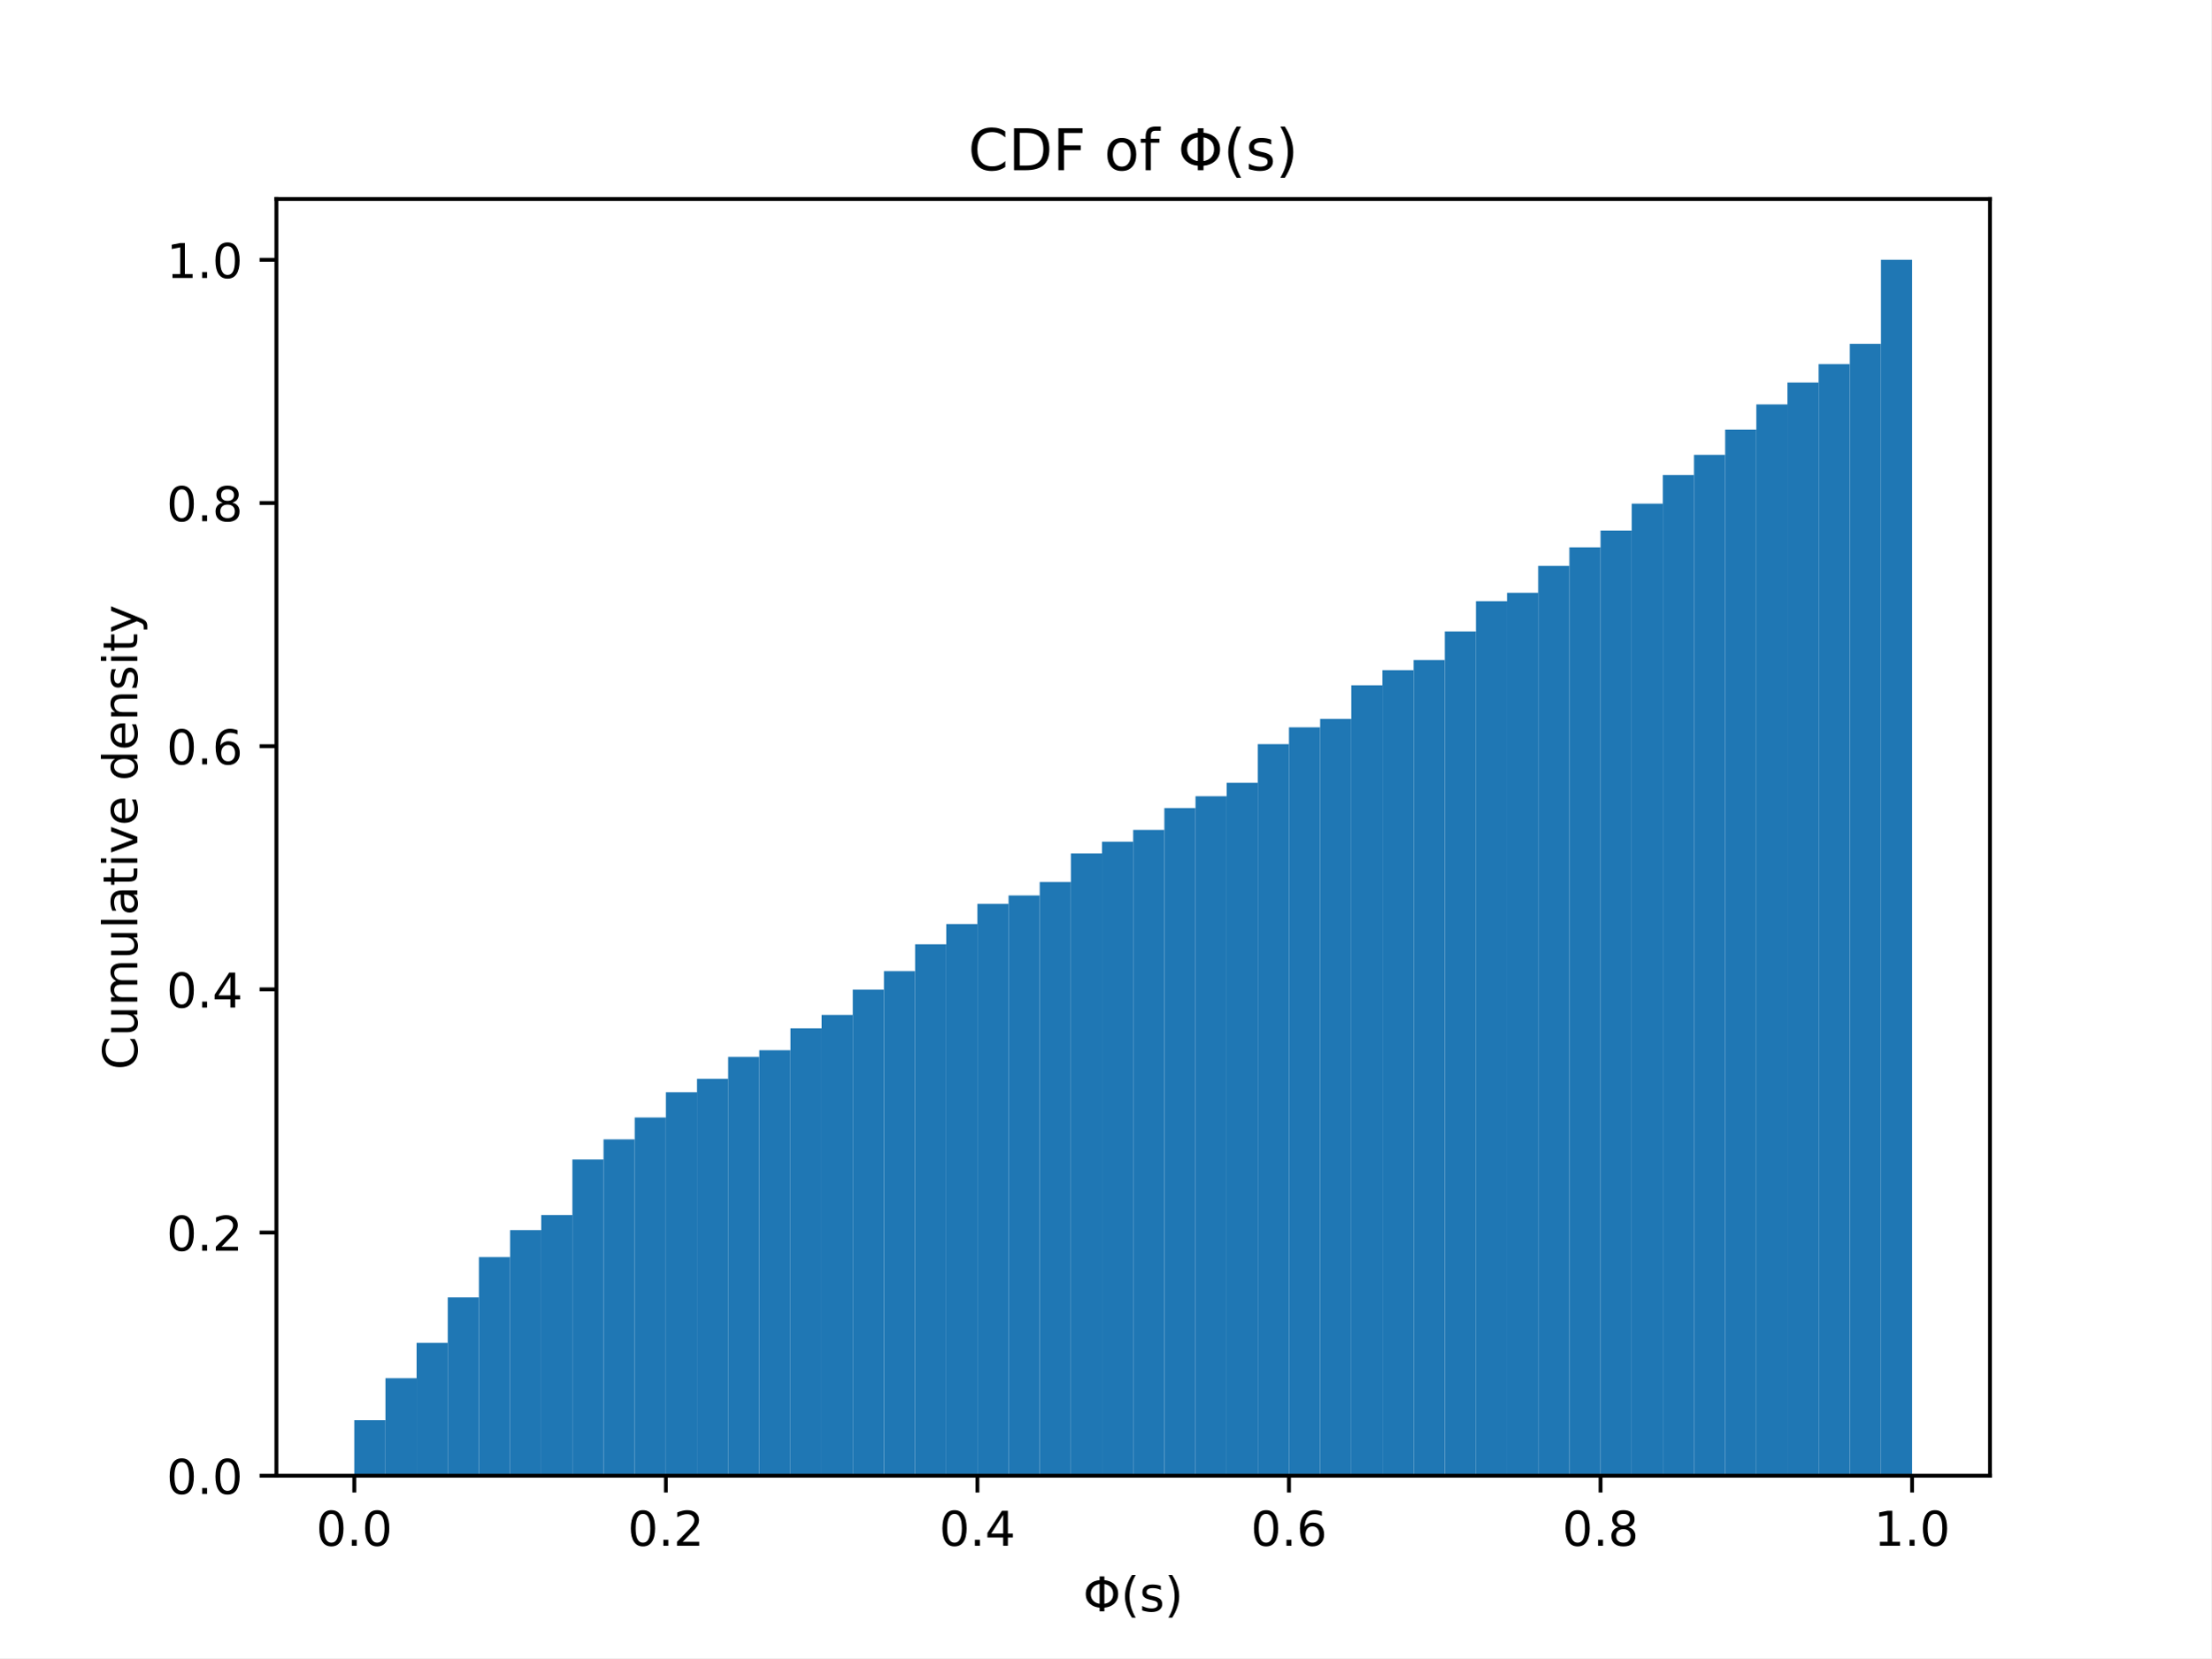
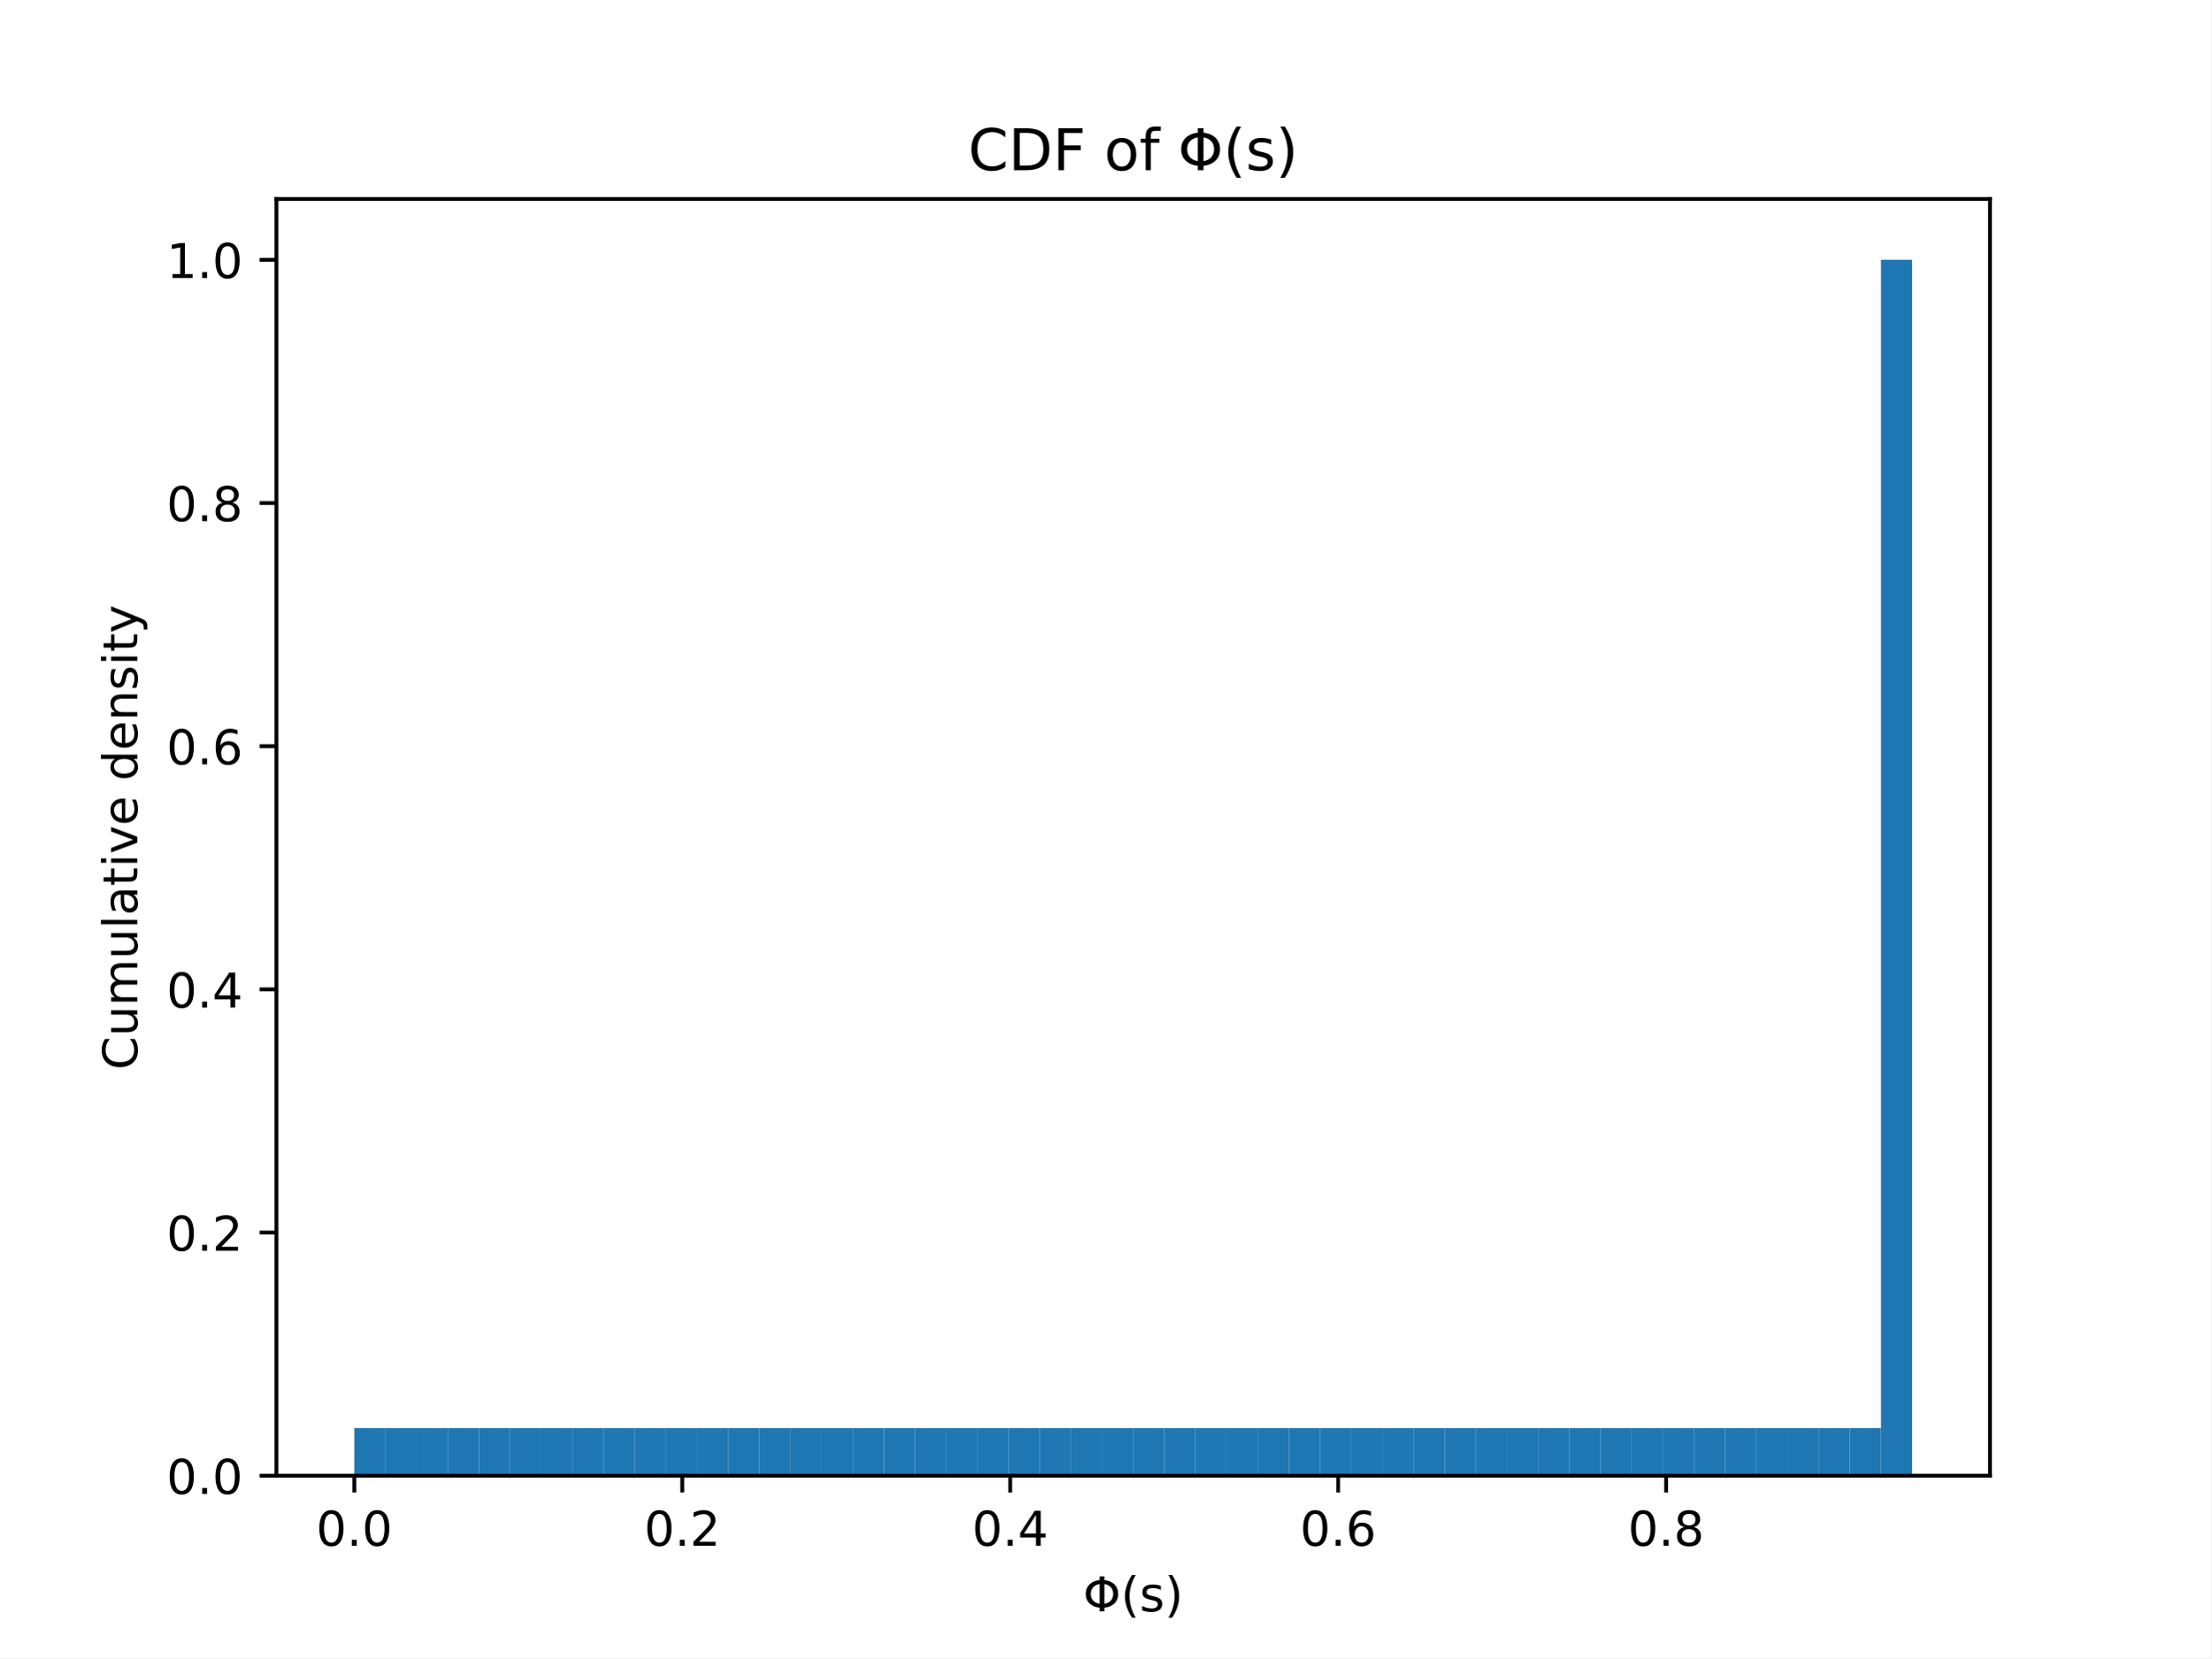
<svg xmlns="http://www.w3.org/2000/svg" xmlns:xlink="http://www.w3.org/1999/xlink" width="460.8pt" height="345.6pt" viewBox="0 0 460.8 345.6" version="1.1">
  <defs>
    <style type="text/css">*{stroke-linejoin: round; stroke-linecap: butt}</style>
  </defs>
  <g id="figure_1">
    <g id="patch_1">
      <path d="M 0 345.6  L 460.8 345.6  L 460.8 0  L 0 0  z " style="fill: #ffffff" />
    </g>
    <g id="axes_1">
      <g id="patch_2">
        <path d="M 57.6 307.584  L 414.72 307.584  L 414.72 41.472  L 57.6 41.472  z " style="fill: #ffffff" />
      </g>
      <g id="patch_3">
-         <path d="M 73.833 307.584  L 80.326 307.584  L 80.326 296.016  L 73.833 296.016  z " clip-path="url(#p1dc9be78e3)" style="fill: #1f77b4" />
+         <path d="M 73.833 307.584  L 80.326 307.584  L 80.326 297.658  L 73.833 297.658  z " clip-path="url(#p86f643f71c)" style="fill: #1f77b4" />
      </g>
      <g id="patch_4">
-         <path d="M 80.326 307.584  L 86.819 307.584  L 86.819 287.253  L 80.326 287.253  z " clip-path="url(#p1dc9be78e3)" style="fill: #1f77b4" />
+         <path d="M 80.326 307.584  L 86.819 307.584  L 86.819 297.658  L 80.326 297.658  z " clip-path="url(#p86f643f71c)" style="fill: #1f77b4" />
      </g>
      <g id="patch_5">
-         <path d="M 86.819 307.584  L 93.312 307.584  L 93.312 279.891  L 86.819 279.891  z " clip-path="url(#p1dc9be78e3)" style="fill: #1f77b4" />
+         <path d="M 86.819 307.584  L 93.312 307.584  L 93.312 297.658  L 86.819 297.658  z " clip-path="url(#p86f643f71c)" style="fill: #1f77b4" />
      </g>
      <g id="patch_6">
-         <path d="M 93.312 307.584  L 99.805 307.584  L 99.805 270.427  L 93.312 270.427  z " clip-path="url(#p1dc9be78e3)" style="fill: #1f77b4" />
+         <path d="M 93.312 307.584  L 99.805 307.584  L 99.805 297.658  L 93.312 297.658  z " clip-path="url(#p86f643f71c)" style="fill: #1f77b4" />
      </g>
      <g id="patch_7">
-         <path d="M 99.805 307.584  L 106.298 307.584  L 106.298 262.014  L 99.805 262.014  z " clip-path="url(#p1dc9be78e3)" style="fill: #1f77b4" />
+         <path d="M 99.805 307.584  L 106.298 307.584  L 106.298 297.658  L 99.805 297.658  z " clip-path="url(#p86f643f71c)" style="fill: #1f77b4" />
      </g>
      <g id="patch_8">
-         <path d="M 106.298 307.584  L 112.791 307.584  L 112.791 256.405  L 106.298 256.405  z " clip-path="url(#p1dc9be78e3)" style="fill: #1f77b4" />
+         <path d="M 106.298 307.584  L 112.791 307.584  L 112.791 297.658  L 106.298 297.658  z " clip-path="url(#p86f643f71c)" style="fill: #1f77b4" />
      </g>
      <g id="patch_9">
-         <path d="M 112.791 307.584  L 119.284 307.584  L 119.284 253.25  L 112.791 253.25  z " clip-path="url(#p1dc9be78e3)" style="fill: #1f77b4" />
+         <path d="M 112.791 307.584  L 119.284 307.584  L 119.284 297.658  L 112.791 297.658  z " clip-path="url(#p86f643f71c)" style="fill: #1f77b4" />
      </g>
      <g id="patch_10">
-         <path d="M 119.284 307.584  L 125.777 307.584  L 125.777 241.683  L 119.284 241.683  z " clip-path="url(#p1dc9be78e3)" style="fill: #1f77b4" />
+         <path d="M 119.284 307.584  L 125.777 307.584  L 125.777 297.658  L 119.284 297.658  z " clip-path="url(#p86f643f71c)" style="fill: #1f77b4" />
      </g>
      <g id="patch_11">
-         <path d="M 125.777 307.584  L 132.271 307.584  L 132.271 237.476  L 125.777 237.476  z " clip-path="url(#p1dc9be78e3)" style="fill: #1f77b4" />
+         <path d="M 125.777 307.584  L 132.271 307.584  L 132.271 297.658  L 125.777 297.658  z " clip-path="url(#p86f643f71c)" style="fill: #1f77b4" />
      </g>
      <g id="patch_12">
-         <path d="M 132.271 307.584  L 138.764 307.584  L 138.764 232.919  L 132.271 232.919  z " clip-path="url(#p1dc9be78e3)" style="fill: #1f77b4" />
+         <path d="M 132.271 307.584  L 138.764 307.584  L 138.764 297.658  L 132.271 297.658  z " clip-path="url(#p86f643f71c)" style="fill: #1f77b4" />
      </g>
      <g id="patch_13">
-         <path d="M 138.764 307.584  L 145.257 307.584  L 145.257 227.661  L 138.764 227.661  z " clip-path="url(#p1dc9be78e3)" style="fill: #1f77b4" />
+         <path d="M 138.764 307.584  L 145.257 307.584  L 145.257 297.658  L 138.764 297.658  z " clip-path="url(#p86f643f71c)" style="fill: #1f77b4" />
      </g>
      <g id="patch_14">
-         <path d="M 145.257 307.584  L 151.75 307.584  L 151.75 224.857  L 145.257 224.857  z " clip-path="url(#p1dc9be78e3)" style="fill: #1f77b4" />
+         <path d="M 145.257 307.584  L 151.75 307.584  L 151.75 297.658  L 145.257 297.658  z " clip-path="url(#p86f643f71c)" style="fill: #1f77b4" />
      </g>
      <g id="patch_15">
-         <path d="M 151.75 307.584  L 158.243 307.584  L 158.243 220.3  L 151.75 220.3  z " clip-path="url(#p1dc9be78e3)" style="fill: #1f77b4" />
+         <path d="M 151.75 307.584  L 158.243 307.584  L 158.243 297.658  L 151.75 297.658  z " clip-path="url(#p86f643f71c)" style="fill: #1f77b4" />
      </g>
      <g id="patch_16">
-         <path d="M 158.243 307.584  L 164.736 307.584  L 164.736 218.898  L 158.243 218.898  z " clip-path="url(#p1dc9be78e3)" style="fill: #1f77b4" />
+         <path d="M 158.243 307.584  L 164.736 307.584  L 164.736 297.658  L 158.243 297.658  z " clip-path="url(#p86f643f71c)" style="fill: #1f77b4" />
      </g>
      <g id="patch_17">
-         <path d="M 164.736 307.584  L 171.229 307.584  L 171.229 214.341  L 164.736 214.341  z " clip-path="url(#p1dc9be78e3)" style="fill: #1f77b4" />
+         <path d="M 164.736 307.584  L 171.229 307.584  L 171.229 297.658  L 164.736 297.658  z " clip-path="url(#p86f643f71c)" style="fill: #1f77b4" />
      </g>
      <g id="patch_18">
-         <path d="M 171.229 307.584  L 177.722 307.584  L 177.722 211.536  L 171.229 211.536  z " clip-path="url(#p1dc9be78e3)" style="fill: #1f77b4" />
+         <path d="M 171.229 307.584  L 177.722 307.584  L 177.722 297.658  L 171.229 297.658  z " clip-path="url(#p86f643f71c)" style="fill: #1f77b4" />
      </g>
      <g id="patch_19">
-         <path d="M 177.722 307.584  L 184.215 307.584  L 184.215 206.278  L 177.722 206.278  z " clip-path="url(#p1dc9be78e3)" style="fill: #1f77b4" />
+         <path d="M 177.722 307.584  L 184.215 307.584  L 184.215 297.658  L 177.722 297.658  z " clip-path="url(#p86f643f71c)" style="fill: #1f77b4" />
      </g>
      <g id="patch_20">
-         <path d="M 184.215 307.584  L 190.708 307.584  L 190.708 202.422  L 184.215 202.422  z " clip-path="url(#p1dc9be78e3)" style="fill: #1f77b4" />
+         <path d="M 184.215 307.584  L 190.708 307.584  L 190.708 297.658  L 184.215 297.658  z " clip-path="url(#p86f643f71c)" style="fill: #1f77b4" />
      </g>
      <g id="patch_21">
-         <path d="M 190.708 307.584  L 197.201 307.584  L 197.201 196.814  L 190.708 196.814  z " clip-path="url(#p1dc9be78e3)" style="fill: #1f77b4" />
+         <path d="M 190.708 307.584  L 197.201 307.584  L 197.201 297.658  L 190.708 297.658  z " clip-path="url(#p86f643f71c)" style="fill: #1f77b4" />
      </g>
      <g id="patch_22">
-         <path d="M 197.201 307.584  L 203.695 307.584  L 203.695 192.607  L 197.201 192.607  z " clip-path="url(#p1dc9be78e3)" style="fill: #1f77b4" />
+         <path d="M 197.201 307.584  L 203.695 307.584  L 203.695 297.658  L 197.201 297.658  z " clip-path="url(#p86f643f71c)" style="fill: #1f77b4" />
      </g>
      <g id="patch_23">
-         <path d="M 203.695 307.584  L 210.188 307.584  L 210.188 188.401  L 203.695 188.401  z " clip-path="url(#p1dc9be78e3)" style="fill: #1f77b4" />
+         <path d="M 203.695 307.584  L 210.188 307.584  L 210.188 297.658  L 203.695 297.658  z " clip-path="url(#p86f643f71c)" style="fill: #1f77b4" />
      </g>
      <g id="patch_24">
-         <path d="M 210.188 307.584  L 216.681 307.584  L 216.681 186.648  L 210.188 186.648  z " clip-path="url(#p1dc9be78e3)" style="fill: #1f77b4" />
+         <path d="M 210.188 307.584  L 216.681 307.584  L 216.681 297.658  L 210.188 297.658  z " clip-path="url(#p86f643f71c)" style="fill: #1f77b4" />
      </g>
      <g id="patch_25">
-         <path d="M 216.681 307.584  L 223.174 307.584  L 223.174 183.844  L 216.681 183.844  z " clip-path="url(#p1dc9be78e3)" style="fill: #1f77b4" />
+         <path d="M 216.681 307.584  L 223.174 307.584  L 223.174 297.658  L 216.681 297.658  z " clip-path="url(#p86f643f71c)" style="fill: #1f77b4" />
      </g>
      <g id="patch_26">
-         <path d="M 223.174 307.584  L 229.667 307.584  L 229.667 177.884  L 223.174 177.884  z " clip-path="url(#p1dc9be78e3)" style="fill: #1f77b4" />
+         <path d="M 223.174 307.584  L 229.667 307.584  L 229.667 297.658  L 223.174 297.658  z " clip-path="url(#p86f643f71c)" style="fill: #1f77b4" />
      </g>
      <g id="patch_27">
-         <path d="M 229.667 307.584  L 236.16 307.584  L 236.16 175.431  L 229.667 175.431  z " clip-path="url(#p1dc9be78e3)" style="fill: #1f77b4" />
+         <path d="M 229.667 307.584  L 236.16 307.584  L 236.16 297.658  L 229.667 297.658  z " clip-path="url(#p86f643f71c)" style="fill: #1f77b4" />
      </g>
      <g id="patch_28">
-         <path d="M 236.16 307.584  L 242.653 307.584  L 242.653 172.977  L 236.16 172.977  z " clip-path="url(#p1dc9be78e3)" style="fill: #1f77b4" />
+         <path d="M 236.16 307.584  L 242.653 307.584  L 242.653 297.658  L 236.16 297.658  z " clip-path="url(#p86f643f71c)" style="fill: #1f77b4" />
      </g>
      <g id="patch_29">
-         <path d="M 242.653 307.584  L 249.146 307.584  L 249.146 168.42  L 242.653 168.42  z " clip-path="url(#p1dc9be78e3)" style="fill: #1f77b4" />
+         <path d="M 242.653 307.584  L 249.146 307.584  L 249.146 297.658  L 242.653 297.658  z " clip-path="url(#p86f643f71c)" style="fill: #1f77b4" />
      </g>
      <g id="patch_30">
-         <path d="M 249.146 307.584  L 255.639 307.584  L 255.639 165.966  L 249.146 165.966  z " clip-path="url(#p1dc9be78e3)" style="fill: #1f77b4" />
+         <path d="M 249.146 307.584  L 255.639 307.584  L 255.639 297.658  L 249.146 297.658  z " clip-path="url(#p86f643f71c)" style="fill: #1f77b4" />
      </g>
      <g id="patch_31">
-         <path d="M 255.639 307.584  L 262.132 307.584  L 262.132 163.162  L 255.639 163.162  z " clip-path="url(#p1dc9be78e3)" style="fill: #1f77b4" />
+         <path d="M 255.639 307.584  L 262.132 307.584  L 262.132 297.658  L 255.639 297.658  z " clip-path="url(#p86f643f71c)" style="fill: #1f77b4" />
      </g>
      <g id="patch_32">
-         <path d="M 262.132 307.584  L 268.625 307.584  L 268.625 155.099  L 262.132 155.099  z " clip-path="url(#p1dc9be78e3)" style="fill: #1f77b4" />
+         <path d="M 262.132 307.584  L 268.625 307.584  L 268.625 297.658  L 262.132 297.658  z " clip-path="url(#p86f643f71c)" style="fill: #1f77b4" />
      </g>
      <g id="patch_33">
-         <path d="M 268.625 307.584  L 275.119 307.584  L 275.119 151.594  L 268.625 151.594  z " clip-path="url(#p1dc9be78e3)" style="fill: #1f77b4" />
+         <path d="M 268.625 307.584  L 275.119 307.584  L 275.119 297.658  L 268.625 297.658  z " clip-path="url(#p86f643f71c)" style="fill: #1f77b4" />
      </g>
      <g id="patch_34">
-         <path d="M 275.119 307.584  L 281.612 307.584  L 281.612 149.841  L 275.119 149.841  z " clip-path="url(#p1dc9be78e3)" style="fill: #1f77b4" />
+         <path d="M 275.119 307.584  L 281.612 307.584  L 281.612 297.658  L 275.119 297.658  z " clip-path="url(#p86f643f71c)" style="fill: #1f77b4" />
      </g>
      <g id="patch_35">
-         <path d="M 281.612 307.584  L 288.105 307.584  L 288.105 142.83  L 281.612 142.83  z " clip-path="url(#p1dc9be78e3)" style="fill: #1f77b4" />
+         <path d="M 281.612 307.584  L 288.105 307.584  L 288.105 297.658  L 281.612 297.658  z " clip-path="url(#p86f643f71c)" style="fill: #1f77b4" />
      </g>
      <g id="patch_36">
-         <path d="M 288.105 307.584  L 294.598 307.584  L 294.598 139.676  L 288.105 139.676  z " clip-path="url(#p1dc9be78e3)" style="fill: #1f77b4" />
+         <path d="M 288.105 307.584  L 294.598 307.584  L 294.598 297.658  L 288.105 297.658  z " clip-path="url(#p86f643f71c)" style="fill: #1f77b4" />
      </g>
      <g id="patch_37">
-         <path d="M 294.598 307.584  L 301.091 307.584  L 301.091 137.572  L 294.598 137.572  z " clip-path="url(#p1dc9be78e3)" style="fill: #1f77b4" />
+         <path d="M 294.598 307.584  L 301.091 307.584  L 301.091 297.658  L 294.598 297.658  z " clip-path="url(#p86f643f71c)" style="fill: #1f77b4" />
      </g>
      <g id="patch_38">
-         <path d="M 301.091 307.584  L 307.584 307.584  L 307.584 131.613  L 301.091 131.613  z " clip-path="url(#p1dc9be78e3)" style="fill: #1f77b4" />
+         <path d="M 301.091 307.584  L 307.584 307.584  L 307.584 297.658  L 301.091 297.658  z " clip-path="url(#p86f643f71c)" style="fill: #1f77b4" />
      </g>
      <g id="patch_39">
-         <path d="M 307.584 307.584  L 314.077 307.584  L 314.077 125.304  L 307.584 125.304  z " clip-path="url(#p1dc9be78e3)" style="fill: #1f77b4" />
+         <path d="M 307.584 307.584  L 314.077 307.584  L 314.077 297.658  L 307.584 297.658  z " clip-path="url(#p86f643f71c)" style="fill: #1f77b4" />
      </g>
      <g id="patch_40">
-         <path d="M 314.077 307.584  L 320.57 307.584  L 320.57 123.551  L 314.077 123.551  z " clip-path="url(#p1dc9be78e3)" style="fill: #1f77b4" />
+         <path d="M 314.077 307.584  L 320.57 307.584  L 320.57 297.658  L 314.077 297.658  z " clip-path="url(#p86f643f71c)" style="fill: #1f77b4" />
      </g>
      <g id="patch_41">
-         <path d="M 320.57 307.584  L 327.063 307.584  L 327.063 117.942  L 320.57 117.942  z " clip-path="url(#p1dc9be78e3)" style="fill: #1f77b4" />
+         <path d="M 320.57 307.584  L 327.063 307.584  L 327.063 297.658  L 320.57 297.658  z " clip-path="url(#p86f643f71c)" style="fill: #1f77b4" />
      </g>
      <g id="patch_42">
-         <path d="M 327.063 307.584  L 333.556 307.584  L 333.556 114.086  L 327.063 114.086  z " clip-path="url(#p1dc9be78e3)" style="fill: #1f77b4" />
+         <path d="M 327.063 307.584  L 333.556 307.584  L 333.556 297.658  L 327.063 297.658  z " clip-path="url(#p86f643f71c)" style="fill: #1f77b4" />
      </g>
      <g id="patch_43">
-         <path d="M 333.556 307.584  L 340.049 307.584  L 340.049 110.581  L 333.556 110.581  z " clip-path="url(#p1dc9be78e3)" style="fill: #1f77b4" />
+         <path d="M 333.556 307.584  L 340.049 307.584  L 340.049 297.658  L 333.556 297.658  z " clip-path="url(#p86f643f71c)" style="fill: #1f77b4" />
      </g>
      <g id="patch_44">
-         <path d="M 340.049 307.584  L 346.543 307.584  L 346.543 104.972  L 340.049 104.972  z " clip-path="url(#p1dc9be78e3)" style="fill: #1f77b4" />
+         <path d="M 340.049 307.584  L 346.543 307.584  L 346.543 297.658  L 340.049 297.658  z " clip-path="url(#p86f643f71c)" style="fill: #1f77b4" />
      </g>
      <g id="patch_45">
-         <path d="M 346.543 307.584  L 353.036 307.584  L 353.036 99.013  L 346.543 99.013  z " clip-path="url(#p1dc9be78e3)" style="fill: #1f77b4" />
+         <path d="M 346.543 307.584  L 353.036 307.584  L 353.036 297.658  L 346.543 297.658  z " clip-path="url(#p86f643f71c)" style="fill: #1f77b4" />
      </g>
      <g id="patch_46">
-         <path d="M 353.036 307.584  L 359.529 307.584  L 359.529 94.807  L 353.036 94.807  z " clip-path="url(#p1dc9be78e3)" style="fill: #1f77b4" />
+         <path d="M 353.036 307.584  L 359.529 307.584  L 359.529 297.658  L 353.036 297.658  z " clip-path="url(#p86f643f71c)" style="fill: #1f77b4" />
      </g>
      <g id="patch_47">
-         <path d="M 359.529 307.584  L 366.022 307.584  L 366.022 89.548  L 359.529 89.548  z " clip-path="url(#p1dc9be78e3)" style="fill: #1f77b4" />
+         <path d="M 359.529 307.584  L 366.022 307.584  L 366.022 297.658  L 359.529 297.658  z " clip-path="url(#p86f643f71c)" style="fill: #1f77b4" />
      </g>
      <g id="patch_48">
-         <path d="M 366.022 307.584  L 372.515 307.584  L 372.515 84.29  L 366.022 84.29  z " clip-path="url(#p1dc9be78e3)" style="fill: #1f77b4" />
+         <path d="M 366.022 307.584  L 372.515 307.584  L 372.515 297.658  L 366.022 297.658  z " clip-path="url(#p86f643f71c)" style="fill: #1f77b4" />
      </g>
      <g id="patch_49">
-         <path d="M 372.515 307.584  L 379.008 307.584  L 379.008 79.733  L 372.515 79.733  z " clip-path="url(#p1dc9be78e3)" style="fill: #1f77b4" />
+         <path d="M 372.515 307.584  L 379.008 307.584  L 379.008 297.658  L 372.515 297.658  z " clip-path="url(#p86f643f71c)" style="fill: #1f77b4" />
      </g>
      <g id="patch_50">
-         <path d="M 379.008 307.584  L 385.501 307.584  L 385.501 75.877  L 379.008 75.877  z " clip-path="url(#p1dc9be78e3)" style="fill: #1f77b4" />
+         <path d="M 379.008 307.584  L 385.501 307.584  L 385.501 297.658  L 379.008 297.658  z " clip-path="url(#p86f643f71c)" style="fill: #1f77b4" />
      </g>
      <g id="patch_51">
-         <path d="M 385.501 307.584  L 391.994 307.584  L 391.994 71.671  L 385.501 71.671  z " clip-path="url(#p1dc9be78e3)" style="fill: #1f77b4" />
+         <path d="M 385.501 307.584  L 391.994 307.584  L 391.994 297.658  L 385.501 297.658  z " clip-path="url(#p86f643f71c)" style="fill: #1f77b4" />
      </g>
      <g id="patch_52">
-         <path d="M 391.994 307.584  L 398.487 307.584  L 398.487 54.144  L 391.994 54.144  z " clip-path="url(#p1dc9be78e3)" style="fill: #1f77b4" />
+         <path d="M 391.994 307.584  L 398.487 307.584  L 398.487 54.144  L 391.994 54.144  z " clip-path="url(#p86f643f71c)" style="fill: #1f77b4" />
      </g>
      <g id="matplotlib.axis_1">
        <g id="xtick_1">
          <g id="line2d_1">
            <defs>
-               <path id="m4ee160e40c" d="M 0 0  L 0 3.5  " style="stroke: #000000; stroke-width: 0.8" />
+               <path id="me5bb9b2ce9" d="M 0 0  L 0 3.5  " style="stroke: #000000; stroke-width: 0.8" />
            </defs>
            <g>
-               <use xlink:href="#m4ee160e40c" x="73.833" y="307.584" style="stroke: #000000; stroke-width: 0.8" />
+               <use xlink:href="#me5bb9b2ce9" x="73.833" y="307.584" style="stroke: #000000; stroke-width: 0.8" />
            </g>
          </g>
          <g id="text_1">
            <g transform="translate(65.88116 322.1824) scale(0.1 -0.1)">
              <defs>
                <path id="DejaVuSans-30" d="M 2034 4250  Q 1547 4250 1301 3770  Q 1056 3291 1056 2328  Q 1056 1369 1301 889  Q 1547 409 2034 409  Q 2525 409 2770 889  Q 3016 1369 3016 2328  Q 3016 3291 2770 3770  Q 2525 4250 2034 4250  z M 2034 4750  Q 2819 4750 3233 4129  Q 3647 3509 3647 2328  Q 3647 1150 3233 529  Q 2819 -91 2034 -91  Q 1250 -91 836 529  Q 422 1150 422 2328  Q 422 3509 836 4129  Q 1250 4750 2034 4750  z " transform="scale(0.015625)" />
                <path id="DejaVuSans-2e" d="M 684 794  L 1344 794  L 1344 0  L 684 0  L 684 794  z " transform="scale(0.015625)" />
              </defs>
              <use xlink:href="#DejaVuSans-30" />
              <use xlink:href="#DejaVuSans-2e" x="63.623" />
              <use xlink:href="#DejaVuSans-30" x="95.41" />
            </g>
          </g>
        </g>
        <g id="xtick_2">
          <g id="line2d_2">
            <g>
-               <use xlink:href="#m4ee160e40c" x="138.764" y="307.584" style="stroke: #000000; stroke-width: 0.8" />
+               <use xlink:href="#me5bb9b2ce9" x="142.181" y="307.584" style="stroke: #000000; stroke-width: 0.8" />
            </g>
          </g>
          <g id="text_2">
-             <g transform="translate(130.8125 322.1824) scale(0.1 -0.1)">
+             <g transform="translate(134.2295 322.1824) scale(0.1 -0.1)">
              <defs>
                <path id="DejaVuSans-32" d="M 1228 531  L 3431 531  L 3431 0  L 469 0  L 469 531  Q 828 903 1448 1529  Q 2069 2156 2228 2338  Q 2531 2678 2651 2914  Q 2772 3150 2772 3378  Q 2772 3750 2511 3984  Q 2250 4219 1831 4219  Q 1534 4219 1204 4116  Q 875 4013 500 3803  L 500 4441  Q 881 4594 1212 4672  Q 1544 4750 1819 4750  Q 2544 4750 2975 4387  Q 3406 4025 3406 3419  Q 3406 3131 3298 2873  Q 3191 2616 2906 2266  Q 2828 2175 2409 1742  Q 1991 1309 1228 531  z " transform="scale(0.015625)" />
              </defs>
              <use xlink:href="#DejaVuSans-30" />
              <use xlink:href="#DejaVuSans-2e" x="63.623" />
              <use xlink:href="#DejaVuSans-32" x="95.41" />
            </g>
          </g>
        </g>
        <g id="xtick_3">
          <g id="line2d_3">
            <g>
-               <use xlink:href="#m4ee160e40c" x="203.695" y="307.584" style="stroke: #000000; stroke-width: 0.8" />
+               <use xlink:href="#me5bb9b2ce9" x="210.529" y="307.584" style="stroke: #000000; stroke-width: 0.8" />
            </g>
          </g>
          <g id="text_3">
-             <g transform="translate(195.7438 322.1824) scale(0.1 -0.1)">
+             <g transform="translate(202.5778 322.1824) scale(0.1 -0.1)">
              <defs>
                <path id="DejaVuSans-34" d="M 2419 4116  L 825 1625  L 2419 1625  L 2419 4116  z M 2253 4666  L 3047 4666  L 3047 1625  L 3713 1625  L 3713 1100  L 3047 1100  L 3047 0  L 2419 0  L 2419 1100  L 313 1100  L 313 1709  L 2253 4666  z " transform="scale(0.015625)" />
              </defs>
              <use xlink:href="#DejaVuSans-30" />
              <use xlink:href="#DejaVuSans-2e" x="63.623" />
              <use xlink:href="#DejaVuSans-34" x="95.41" />
            </g>
          </g>
        </g>
        <g id="xtick_4">
          <g id="line2d_4">
            <g>
-               <use xlink:href="#m4ee160e40c" x="268.627" y="307.584" style="stroke: #000000; stroke-width: 0.8" />
+               <use xlink:href="#me5bb9b2ce9" x="278.878" y="307.584" style="stroke: #000000; stroke-width: 0.8" />
            </g>
          </g>
          <g id="text_4">
-             <g transform="translate(260.6751 322.1824) scale(0.1 -0.1)">
+             <g transform="translate(270.9261 322.1824) scale(0.1 -0.1)">
              <defs>
                <path id="DejaVuSans-36" d="M 2113 2584  Q 1688 2584 1439 2293  Q 1191 2003 1191 1497  Q 1191 994 1439 701  Q 1688 409 2113 409  Q 2538 409 2786 701  Q 3034 994 3034 1497  Q 3034 2003 2786 2293  Q 2538 2584 2113 2584  z M 3366 4563  L 3366 3988  Q 3128 4100 2886 4159  Q 2644 4219 2406 4219  Q 1781 4219 1451 3797  Q 1122 3375 1075 2522  Q 1259 2794 1537 2939  Q 1816 3084 2150 3084  Q 2853 3084 3261 2657  Q 3669 2231 3669 1497  Q 3669 778 3244 343  Q 2819 -91 2113 -91  Q 1303 -91 875 529  Q 447 1150 447 2328  Q 447 3434 972 4092  Q 1497 4750 2381 4750  Q 2619 4750 2861 4703  Q 3103 4656 3366 4563  z " transform="scale(0.015625)" />
              </defs>
              <use xlink:href="#DejaVuSans-30" />
              <use xlink:href="#DejaVuSans-2e" x="63.623" />
              <use xlink:href="#DejaVuSans-36" x="95.41" />
            </g>
          </g>
        </g>
        <g id="xtick_5">
          <g id="line2d_5">
            <g>
-               <use xlink:href="#m4ee160e40c" x="333.558" y="307.584" style="stroke: #000000; stroke-width: 0.8" />
+               <use xlink:href="#me5bb9b2ce9" x="347.226" y="307.584" style="stroke: #000000; stroke-width: 0.8" />
            </g>
          </g>
          <g id="text_5">
-             <g transform="translate(325.6064 322.1824) scale(0.1 -0.1)">
+             <g transform="translate(339.2745 322.1824) scale(0.1 -0.1)">
              <defs>
                <path id="DejaVuSans-38" d="M 2034 2216  Q 1584 2216 1326 1975  Q 1069 1734 1069 1313  Q 1069 891 1326 650  Q 1584 409 2034 409  Q 2484 409 2743 651  Q 3003 894 3003 1313  Q 3003 1734 2745 1975  Q 2488 2216 2034 2216  z M 1403 2484  Q 997 2584 770 2862  Q 544 3141 544 3541  Q 544 4100 942 4425  Q 1341 4750 2034 4750  Q 2731 4750 3128 4425  Q 3525 4100 3525 3541  Q 3525 3141 3298 2862  Q 3072 2584 2669 2484  Q 3125 2378 3379 2068  Q 3634 1759 3634 1313  Q 3634 634 3220 271  Q 2806 -91 2034 -91  Q 1263 -91 848 271  Q 434 634 434 1313  Q 434 1759 690 2068  Q 947 2378 1403 2484  z M 1172 3481  Q 1172 3119 1398 2916  Q 1625 2713 2034 2713  Q 2441 2713 2670 2916  Q 2900 3119 2900 3481  Q 2900 3844 2670 4047  Q 2441 4250 2034 4250  Q 1625 4250 1398 4047  Q 1172 3844 1172 3481  z " transform="scale(0.015625)" />
              </defs>
              <use xlink:href="#DejaVuSans-30" />
              <use xlink:href="#DejaVuSans-2e" x="63.623" />
              <use xlink:href="#DejaVuSans-38" x="95.41" />
            </g>
          </g>
        </g>
-         <g id="xtick_6">
-           <g id="line2d_6">
-             <g>
-               <use xlink:href="#m4ee160e40c" x="398.489" y="307.584" style="stroke: #000000; stroke-width: 0.8" />
-             </g>
-           </g>
-           <g id="text_6">
-             <g transform="translate(390.5377 322.1824) scale(0.1 -0.1)">
-               <defs>
-                 <path id="DejaVuSans-31" d="M 794 531  L 1825 531  L 1825 4091  L 703 3866  L 703 4441  L 1819 4666  L 2450 4666  L 2450 531  L 3481 531  L 3481 0  L 794 0  L 794 531  z " transform="scale(0.015625)" />
-               </defs>
-               <use xlink:href="#DejaVuSans-31" />
-               <use xlink:href="#DejaVuSans-2e" x="63.623" />
-               <use xlink:href="#DejaVuSans-30" x="95.41" />
-             </g>
-           </g>
-         </g>
-         <g id="text_7">
+         <g id="text_6">
          <g transform="translate(225.7178 335.8606) scale(0.1 -0.1)">
            <defs>
              <path id="DejaVuSans-3a6" d="M 2206 3644  Q 1738 3578 1431 3306  Q 1025 2947 1025 2328  Q 1025 1713 1431 1353  Q 1738 1081 2206 1016  L 2206 3644  z M 2838 1016  Q 3306 1081 3613 1353  Q 4013 1713 4013 2328  Q 4013 2947 3613 3306  Q 3306 3578 2838 3644  L 2838 1016  z M 2206 494  Q 1444 563 950 981  Q 359 1481 359 2328  Q 359 3175 950 3678  Q 1441 4100 2206 4169  L 2206 4666  L 2838 4666  L 2838 4169  Q 3600 4097 4091 3678  Q 4678 3175 4678 2328  Q 4678 1484 4091 981  Q 3600 563 2838 491  L 2838 0  L 2206 0  L 2206 494  z " transform="scale(0.015625)" />
              <path id="DejaVuSans-28" d="M 1984 4856  Q 1566 4138 1362 3434  Q 1159 2731 1159 2009  Q 1159 1288 1364 580  Q 1569 -128 1984 -844  L 1484 -844  Q 1016 -109 783 600  Q 550 1309 550 2009  Q 550 2706 781 3412  Q 1013 4119 1484 4856  L 1984 4856  z " transform="scale(0.015625)" />
              <path id="DejaVuSans-73" d="M 2834 3397  L 2834 2853  Q 2591 2978 2328 3040  Q 2066 3103 1784 3103  Q 1356 3103 1142 2972  Q 928 2841 928 2578  Q 928 2378 1081 2264  Q 1234 2150 1697 2047  L 1894 2003  Q 2506 1872 2764 1633  Q 3022 1394 3022 966  Q 3022 478 2636 193  Q 2250 -91 1575 -91  Q 1294 -91 989 -36  Q 684 19 347 128  L 347 722  Q 666 556 975 473  Q 1284 391 1588 391  Q 1994 391 2212 530  Q 2431 669 2431 922  Q 2431 1156 2273 1281  Q 2116 1406 1581 1522  L 1381 1569  Q 847 1681 609 1914  Q 372 2147 372 2553  Q 372 3047 722 3315  Q 1072 3584 1716 3584  Q 2034 3584 2315 3537  Q 2597 3491 2834 3397  z " transform="scale(0.015625)" />
              <path id="DejaVuSans-29" d="M 513 4856  L 1013 4856  Q 1481 4119 1714 3412  Q 1947 2706 1947 2009  Q 1947 1309 1714 600  Q 1481 -109 1013 -844  L 513 -844  Q 928 -128 1133 580  Q 1338 1288 1338 2009  Q 1338 2731 1133 3434  Q 928 4138 513 4856  z " transform="scale(0.015625)" />
            </defs>
            <use xlink:href="#DejaVuSans-3a6" />
            <use xlink:href="#DejaVuSans-28" x="78.711" />
            <use xlink:href="#DejaVuSans-73" x="117.725" />
            <use xlink:href="#DejaVuSans-29" x="169.824" />
          </g>
        </g>
      </g>
      <g id="matplotlib.axis_2">
        <g id="ytick_1">
+           <g id="line2d_6">
+             <defs>
+               <path id="m5615557801" d="M 0 0  L -3.5 0  " style="stroke: #000000; stroke-width: 0.8" />
+             </defs>
+             <g>
+               <use xlink:href="#m5615557801" x="57.6" y="307.584" style="stroke: #000000; stroke-width: 0.8" />
+             </g>
+           </g>
+           <g id="text_7">
+             <g transform="translate(34.69687 311.3832) scale(0.1 -0.1)">
+               <use xlink:href="#DejaVuSans-30" />
+               <use xlink:href="#DejaVuSans-2e" x="63.623" />
+               <use xlink:href="#DejaVuSans-30" x="95.41" />
+             </g>
+           </g>
+         </g>
+         <g id="ytick_2">
          <g id="line2d_7">
-             <defs>
-               <path id="mf7035b6bf7" d="M 0 0  L -3.5 0  " style="stroke: #000000; stroke-width: 0.8" />
-             </defs>
-             <g>
-               <use xlink:href="#mf7035b6bf7" x="57.6" y="307.584" style="stroke: #000000; stroke-width: 0.8" />
+             <g>
+               <use xlink:href="#m5615557801" x="57.6" y="256.896" style="stroke: #000000; stroke-width: 0.8" />
            </g>
          </g>
          <g id="text_8">
-             <g transform="translate(34.69687 311.3832) scale(0.1 -0.1)">
-               <use xlink:href="#DejaVuSans-30" />
+             <g transform="translate(34.69687 260.6952) scale(0.1 -0.1)">
+               <use xlink:href="#DejaVuSans-30" />
+               <use xlink:href="#DejaVuSans-2e" x="63.623" />
+               <use xlink:href="#DejaVuSans-32" x="95.41" />
+             </g>
+           </g>
+         </g>
+         <g id="ytick_3">
+           <g id="line2d_8">
+             <g>
+               <use xlink:href="#m5615557801" x="57.6" y="206.208" style="stroke: #000000; stroke-width: 0.8" />
+             </g>
+           </g>
+           <g id="text_9">
+             <g transform="translate(34.69687 210.0072) scale(0.1 -0.1)">
+               <use xlink:href="#DejaVuSans-30" />
+               <use xlink:href="#DejaVuSans-2e" x="63.623" />
+               <use xlink:href="#DejaVuSans-34" x="95.41" />
+             </g>
+           </g>
+         </g>
+         <g id="ytick_4">
+           <g id="line2d_9">
+             <g>
+               <use xlink:href="#m5615557801" x="57.6" y="155.52" style="stroke: #000000; stroke-width: 0.8" />
+             </g>
+           </g>
+           <g id="text_10">
+             <g transform="translate(34.69687 159.3192) scale(0.1 -0.1)">
+               <use xlink:href="#DejaVuSans-30" />
+               <use xlink:href="#DejaVuSans-2e" x="63.623" />
+               <use xlink:href="#DejaVuSans-36" x="95.41" />
+             </g>
+           </g>
+         </g>
+         <g id="ytick_5">
+           <g id="line2d_10">
+             <g>
+               <use xlink:href="#m5615557801" x="57.6" y="104.832" style="stroke: #000000; stroke-width: 0.8" />
+             </g>
+           </g>
+           <g id="text_11">
+             <g transform="translate(34.69687 108.6312) scale(0.1 -0.1)">
+               <use xlink:href="#DejaVuSans-30" />
+               <use xlink:href="#DejaVuSans-2e" x="63.623" />
+               <use xlink:href="#DejaVuSans-38" x="95.41" />
+             </g>
+           </g>
+         </g>
+         <g id="ytick_6">
+           <g id="line2d_11">
+             <g>
+               <use xlink:href="#m5615557801" x="57.6" y="54.144" style="stroke: #000000; stroke-width: 0.8" />
+             </g>
+           </g>
+           <g id="text_12">
+             <g transform="translate(34.69687 57.94322) scale(0.1 -0.1)">
+               <defs>
+                 <path id="DejaVuSans-31" d="M 794 531  L 1825 531  L 1825 4091  L 703 3866  L 703 4441  L 1819 4666  L 2450 4666  L 2450 531  L 3481 531  L 3481 0  L 794 0  L 794 531  z " transform="scale(0.015625)" />
+               </defs>
+               <use xlink:href="#DejaVuSans-31" />
              <use xlink:href="#DejaVuSans-2e" x="63.623" />
              <use xlink:href="#DejaVuSans-30" x="95.41" />
            </g>
          </g>
        </g>
-         <g id="ytick_2">
-           <g id="line2d_8">
-             <g>
-               <use xlink:href="#mf7035b6bf7" x="57.6" y="256.896" style="stroke: #000000; stroke-width: 0.8" />
-             </g>
-           </g>
-           <g id="text_9">
-             <g transform="translate(34.69687 260.6952) scale(0.1 -0.1)">
-               <use xlink:href="#DejaVuSans-30" />
-               <use xlink:href="#DejaVuSans-2e" x="63.623" />
-               <use xlink:href="#DejaVuSans-32" x="95.41" />
-             </g>
-           </g>
-         </g>
-         <g id="ytick_3">
-           <g id="line2d_9">
-             <g>
-               <use xlink:href="#mf7035b6bf7" x="57.6" y="206.208" style="stroke: #000000; stroke-width: 0.8" />
-             </g>
-           </g>
-           <g id="text_10">
-             <g transform="translate(34.69687 210.0072) scale(0.1 -0.1)">
-               <use xlink:href="#DejaVuSans-30" />
-               <use xlink:href="#DejaVuSans-2e" x="63.623" />
-               <use xlink:href="#DejaVuSans-34" x="95.41" />
-             </g>
-           </g>
-         </g>
-         <g id="ytick_4">
-           <g id="line2d_10">
-             <g>
-               <use xlink:href="#mf7035b6bf7" x="57.6" y="155.52" style="stroke: #000000; stroke-width: 0.8" />
-             </g>
-           </g>
-           <g id="text_11">
-             <g transform="translate(34.69687 159.3192) scale(0.1 -0.1)">
-               <use xlink:href="#DejaVuSans-30" />
-               <use xlink:href="#DejaVuSans-2e" x="63.623" />
-               <use xlink:href="#DejaVuSans-36" x="95.41" />
-             </g>
-           </g>
-         </g>
-         <g id="ytick_5">
-           <g id="line2d_11">
-             <g>
-               <use xlink:href="#mf7035b6bf7" x="57.6" y="104.832" style="stroke: #000000; stroke-width: 0.8" />
-             </g>
-           </g>
-           <g id="text_12">
-             <g transform="translate(34.69687 108.6312) scale(0.1 -0.1)">
-               <use xlink:href="#DejaVuSans-30" />
-               <use xlink:href="#DejaVuSans-2e" x="63.623" />
-               <use xlink:href="#DejaVuSans-38" x="95.41" />
-             </g>
-           </g>
-         </g>
-         <g id="ytick_6">
-           <g id="line2d_12">
-             <g>
-               <use xlink:href="#mf7035b6bf7" x="57.6" y="54.144" style="stroke: #000000; stroke-width: 0.8" />
-             </g>
-           </g>
-           <g id="text_13">
-             <g transform="translate(34.69687 57.94322) scale(0.1 -0.1)">
-               <use xlink:href="#DejaVuSans-31" />
-               <use xlink:href="#DejaVuSans-2e" x="63.623" />
-               <use xlink:href="#DejaVuSans-30" x="95.41" />
-             </g>
-           </g>
-         </g>
-         <g id="text_14">
+         <g id="text_13">
          <g transform="translate(28.61719 222.9874) rotate(-90) scale(0.1 -0.1)">
            <defs>
              <path id="DejaVuSans-43" d="M 4122 4306  L 4122 3641  Q 3803 3938 3442 4084  Q 3081 4231 2675 4231  Q 1875 4231 1450 3742  Q 1025 3253 1025 2328  Q 1025 1406 1450 917  Q 1875 428 2675 428  Q 3081 428 3442 575  Q 3803 722 4122 1019  L 4122 359  Q 3791 134 3420 21  Q 3050 -91 2638 -91  Q 1578 -91 968 557  Q 359 1206 359 2328  Q 359 3453 968 4101  Q 1578 4750 2638 4750  Q 3056 4750 3426 4639  Q 3797 4528 4122 4306  z " transform="scale(0.015625)" />
              <path id="DejaVuSans-75" d="M 544 1381  L 544 3500  L 1119 3500  L 1119 1403  Q 1119 906 1312 657  Q 1506 409 1894 409  Q 2359 409 2629 706  Q 2900 1003 2900 1516  L 2900 3500  L 3475 3500  L 3475 0  L 2900 0  L 2900 538  Q 2691 219 2414 64  Q 2138 -91 1772 -91  Q 1169 -91 856 284  Q 544 659 544 1381  z M 1991 3584  L 1991 3584  z " transform="scale(0.015625)" />
              <path id="DejaVuSans-6d" d="M 3328 2828  Q 3544 3216 3844 3400  Q 4144 3584 4550 3584  Q 5097 3584 5394 3201  Q 5691 2819 5691 2113  L 5691 0  L 5113 0  L 5113 2094  Q 5113 2597 4934 2840  Q 4756 3084 4391 3084  Q 3944 3084 3684 2787  Q 3425 2491 3425 1978  L 3425 0  L 2847 0  L 2847 2094  Q 2847 2600 2669 2842  Q 2491 3084 2119 3084  Q 1678 3084 1418 2786  Q 1159 2488 1159 1978  L 1159 0  L 581 0  L 581 3500  L 1159 3500  L 1159 2956  Q 1356 3278 1631 3431  Q 1906 3584 2284 3584  Q 2666 3584 2933 3390  Q 3200 3197 3328 2828  z " transform="scale(0.015625)" />
              <path id="DejaVuSans-6c" d="M 603 4863  L 1178 4863  L 1178 0  L 603 0  L 603 4863  z " transform="scale(0.015625)" />
              <path id="DejaVuSans-61" d="M 2194 1759  Q 1497 1759 1228 1600  Q 959 1441 959 1056  Q 959 750 1161 570  Q 1363 391 1709 391  Q 2188 391 2477 730  Q 2766 1069 2766 1631  L 2766 1759  L 2194 1759  z M 3341 1997  L 3341 0  L 2766 0  L 2766 531  Q 2569 213 2275 61  Q 1981 -91 1556 -91  Q 1019 -91 701 211  Q 384 513 384 1019  Q 384 1609 779 1909  Q 1175 2209 1959 2209  L 2766 2209  L 2766 2266  Q 2766 2663 2505 2880  Q 2244 3097 1772 3097  Q 1472 3097 1187 3025  Q 903 2953 641 2809  L 641 3341  Q 956 3463 1253 3523  Q 1550 3584 1831 3584  Q 2591 3584 2966 3190  Q 3341 2797 3341 1997  z " transform="scale(0.015625)" />
              <path id="DejaVuSans-74" d="M 1172 4494  L 1172 3500  L 2356 3500  L 2356 3053  L 1172 3053  L 1172 1153  Q 1172 725 1289 603  Q 1406 481 1766 481  L 2356 481  L 2356 0  L 1766 0  Q 1100 0 847 248  Q 594 497 594 1153  L 594 3053  L 172 3053  L 172 3500  L 594 3500  L 594 4494  L 1172 4494  z " transform="scale(0.015625)" />
              <path id="DejaVuSans-69" d="M 603 3500  L 1178 3500  L 1178 0  L 603 0  L 603 3500  z M 603 4863  L 1178 4863  L 1178 4134  L 603 4134  L 603 4863  z " transform="scale(0.015625)" />
              <path id="DejaVuSans-76" d="M 191 3500  L 800 3500  L 1894 563  L 2988 3500  L 3597 3500  L 2284 0  L 1503 0  L 191 3500  z " transform="scale(0.015625)" />
              <path id="DejaVuSans-65" d="M 3597 1894  L 3597 1613  L 953 1613  Q 991 1019 1311 708  Q 1631 397 2203 397  Q 2534 397 2845 478  Q 3156 559 3463 722  L 3463 178  Q 3153 47 2828 -22  Q 2503 -91 2169 -91  Q 1331 -91 842 396  Q 353 884 353 1716  Q 353 2575 817 3079  Q 1281 3584 2069 3584  Q 2775 3584 3186 3129  Q 3597 2675 3597 1894  z M 3022 2063  Q 3016 2534 2758 2815  Q 2500 3097 2075 3097  Q 1594 3097 1305 2825  Q 1016 2553 972 2059  L 3022 2063  z " transform="scale(0.015625)" />
              <path id="DejaVuSans-20" transform="scale(0.015625)" />
              <path id="DejaVuSans-64" d="M 2906 2969  L 2906 4863  L 3481 4863  L 3481 0  L 2906 0  L 2906 525  Q 2725 213 2448 61  Q 2172 -91 1784 -91  Q 1150 -91 751 415  Q 353 922 353 1747  Q 353 2572 751 3078  Q 1150 3584 1784 3584  Q 2172 3584 2448 3432  Q 2725 3281 2906 2969  z M 947 1747  Q 947 1113 1208 752  Q 1469 391 1925 391  Q 2381 391 2643 752  Q 2906 1113 2906 1747  Q 2906 2381 2643 2742  Q 2381 3103 1925 3103  Q 1469 3103 1208 2742  Q 947 2381 947 1747  z " transform="scale(0.015625)" />
              <path id="DejaVuSans-6e" d="M 3513 2113  L 3513 0  L 2938 0  L 2938 2094  Q 2938 2591 2744 2837  Q 2550 3084 2163 3084  Q 1697 3084 1428 2787  Q 1159 2491 1159 1978  L 1159 0  L 581 0  L 581 3500  L 1159 3500  L 1159 2956  Q 1366 3272 1645 3428  Q 1925 3584 2291 3584  Q 2894 3584 3203 3211  Q 3513 2838 3513 2113  z " transform="scale(0.015625)" />
              <path id="DejaVuSans-79" d="M 2059 -325  Q 1816 -950 1584 -1140  Q 1353 -1331 966 -1331  L 506 -1331  L 506 -850  L 844 -850  Q 1081 -850 1212 -737  Q 1344 -625 1503 -206  L 1606 56  L 191 3500  L 800 3500  L 1894 763  L 2988 3500  L 3597 3500  L 2059 -325  z " transform="scale(0.015625)" />
            </defs>
            <use xlink:href="#DejaVuSans-43" />
            <use xlink:href="#DejaVuSans-75" x="69.824" />
            <use xlink:href="#DejaVuSans-6d" x="133.203" />
            <use xlink:href="#DejaVuSans-75" x="230.615" />
            <use xlink:href="#DejaVuSans-6c" x="293.994" />
            <use xlink:href="#DejaVuSans-61" x="321.777" />
            <use xlink:href="#DejaVuSans-74" x="383.057" />
            <use xlink:href="#DejaVuSans-69" x="422.266" />
            <use xlink:href="#DejaVuSans-76" x="450.049" />
            <use xlink:href="#DejaVuSans-65" x="509.229" />
            <use xlink:href="#DejaVuSans-20" x="570.752" />
            <use xlink:href="#DejaVuSans-64" x="602.539" />
            <use xlink:href="#DejaVuSans-65" x="666.016" />
            <use xlink:href="#DejaVuSans-6e" x="727.539" />
            <use xlink:href="#DejaVuSans-73" x="790.918" />
            <use xlink:href="#DejaVuSans-69" x="843.018" />
            <use xlink:href="#DejaVuSans-74" x="870.801" />
            <use xlink:href="#DejaVuSans-79" x="910.01" />
          </g>
        </g>
      </g>
      <g id="patch_53">
        <path d="M 57.6 307.584  L 57.6 41.472  " style="fill: none; stroke: #000000; stroke-width: 0.8; stroke-linejoin: miter; stroke-linecap: square" />
      </g>
      <g id="patch_54">
        <path d="M 414.72 307.584  L 414.72 41.472  " style="fill: none; stroke: #000000; stroke-width: 0.8; stroke-linejoin: miter; stroke-linecap: square" />
      </g>
      <g id="patch_55">
        <path d="M 57.6 307.584  L 414.72 307.584  " style="fill: none; stroke: #000000; stroke-width: 0.8; stroke-linejoin: miter; stroke-linecap: square" />
      </g>
      <g id="patch_56">
        <path d="M 57.6 41.472  L 414.72 41.472  " style="fill: none; stroke: #000000; stroke-width: 0.8; stroke-linejoin: miter; stroke-linecap: square" />
      </g>
-       <g id="text_15">
+       <g id="text_14">
        <g transform="translate(201.7716 35.472) scale(0.12 -0.12)">
          <defs>
            <path id="DejaVuSans-44" d="M 1259 4147  L 1259 519  L 2022 519  Q 2988 519 3436 956  Q 3884 1394 3884 2338  Q 3884 3275 3436 3711  Q 2988 4147 2022 4147  L 1259 4147  z M 628 4666  L 1925 4666  Q 3281 4666 3915 4102  Q 4550 3538 4550 2338  Q 4550 1131 3912 565  Q 3275 0 1925 0  L 628 0  L 628 4666  z " transform="scale(0.015625)" />
            <path id="DejaVuSans-46" d="M 628 4666  L 3309 4666  L 3309 4134  L 1259 4134  L 1259 2759  L 3109 2759  L 3109 2228  L 1259 2228  L 1259 0  L 628 0  L 628 4666  z " transform="scale(0.015625)" />
            <path id="DejaVuSans-6f" d="M 1959 3097  Q 1497 3097 1228 2736  Q 959 2375 959 1747  Q 959 1119 1226 758  Q 1494 397 1959 397  Q 2419 397 2687 759  Q 2956 1122 2956 1747  Q 2956 2369 2687 2733  Q 2419 3097 1959 3097  z M 1959 3584  Q 2709 3584 3137 3096  Q 3566 2609 3566 1747  Q 3566 888 3137 398  Q 2709 -91 1959 -91  Q 1206 -91 779 398  Q 353 888 353 1747  Q 353 2609 779 3096  Q 1206 3584 1959 3584  z " transform="scale(0.015625)" />
            <path id="DejaVuSans-66" d="M 2375 4863  L 2375 4384  L 1825 4384  Q 1516 4384 1395 4259  Q 1275 4134 1275 3809  L 1275 3500  L 2222 3500  L 2222 3053  L 1275 3053  L 1275 0  L 697 0  L 697 3053  L 147 3053  L 147 3500  L 697 3500  L 697 3744  Q 697 4328 969 4595  Q 1241 4863 1831 4863  L 2375 4863  z " transform="scale(0.015625)" />
          </defs>
          <use xlink:href="#DejaVuSans-43" />
          <use xlink:href="#DejaVuSans-44" x="69.824" />
          <use xlink:href="#DejaVuSans-46" x="146.826" />
          <use xlink:href="#DejaVuSans-20" x="204.346" />
          <use xlink:href="#DejaVuSans-6f" x="236.133" />
          <use xlink:href="#DejaVuSans-66" x="297.314" />
          <use xlink:href="#DejaVuSans-20" x="332.52" />
          <use xlink:href="#DejaVuSans-3a6" x="364.307" />
          <use xlink:href="#DejaVuSans-28" x="443.018" />
          <use xlink:href="#DejaVuSans-73" x="482.031" />
          <use xlink:href="#DejaVuSans-29" x="534.131" />
        </g>
      </g>
    </g>
  </g>
  <defs>
-     <clipPath id="p1dc9be78e3">
+     <clipPath id="p86f643f71c">
      <rect x="57.6" y="41.472" width="357.12" height="266.112" />
    </clipPath>
  </defs>
</svg>
